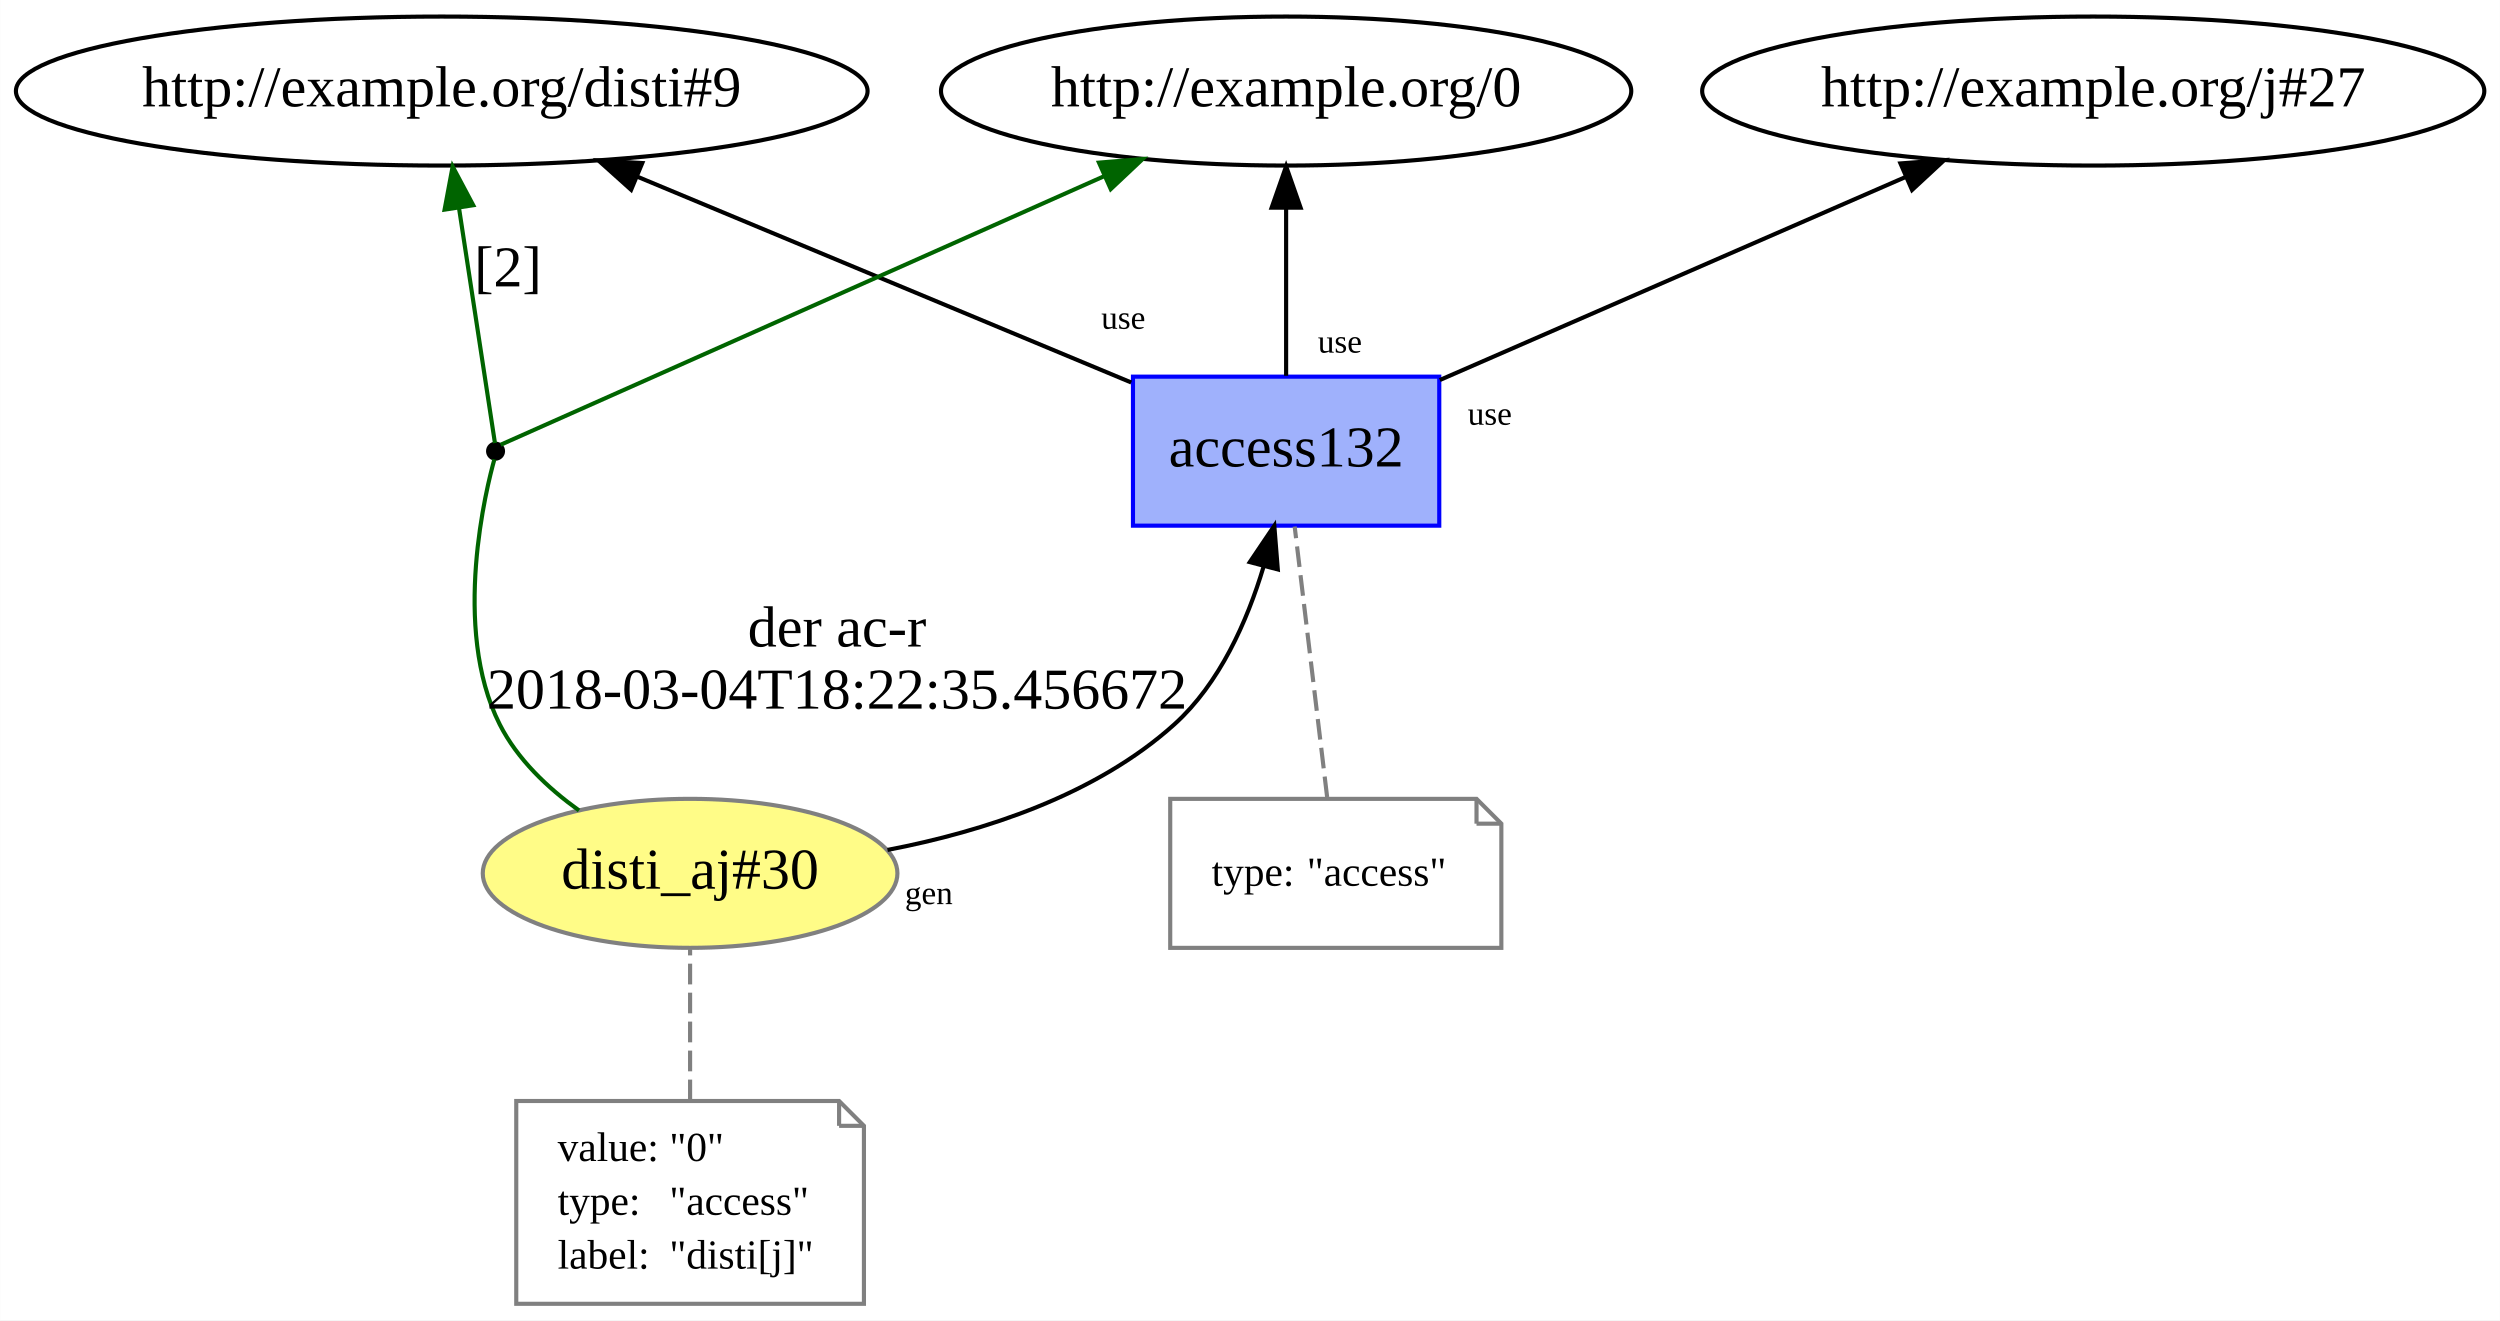
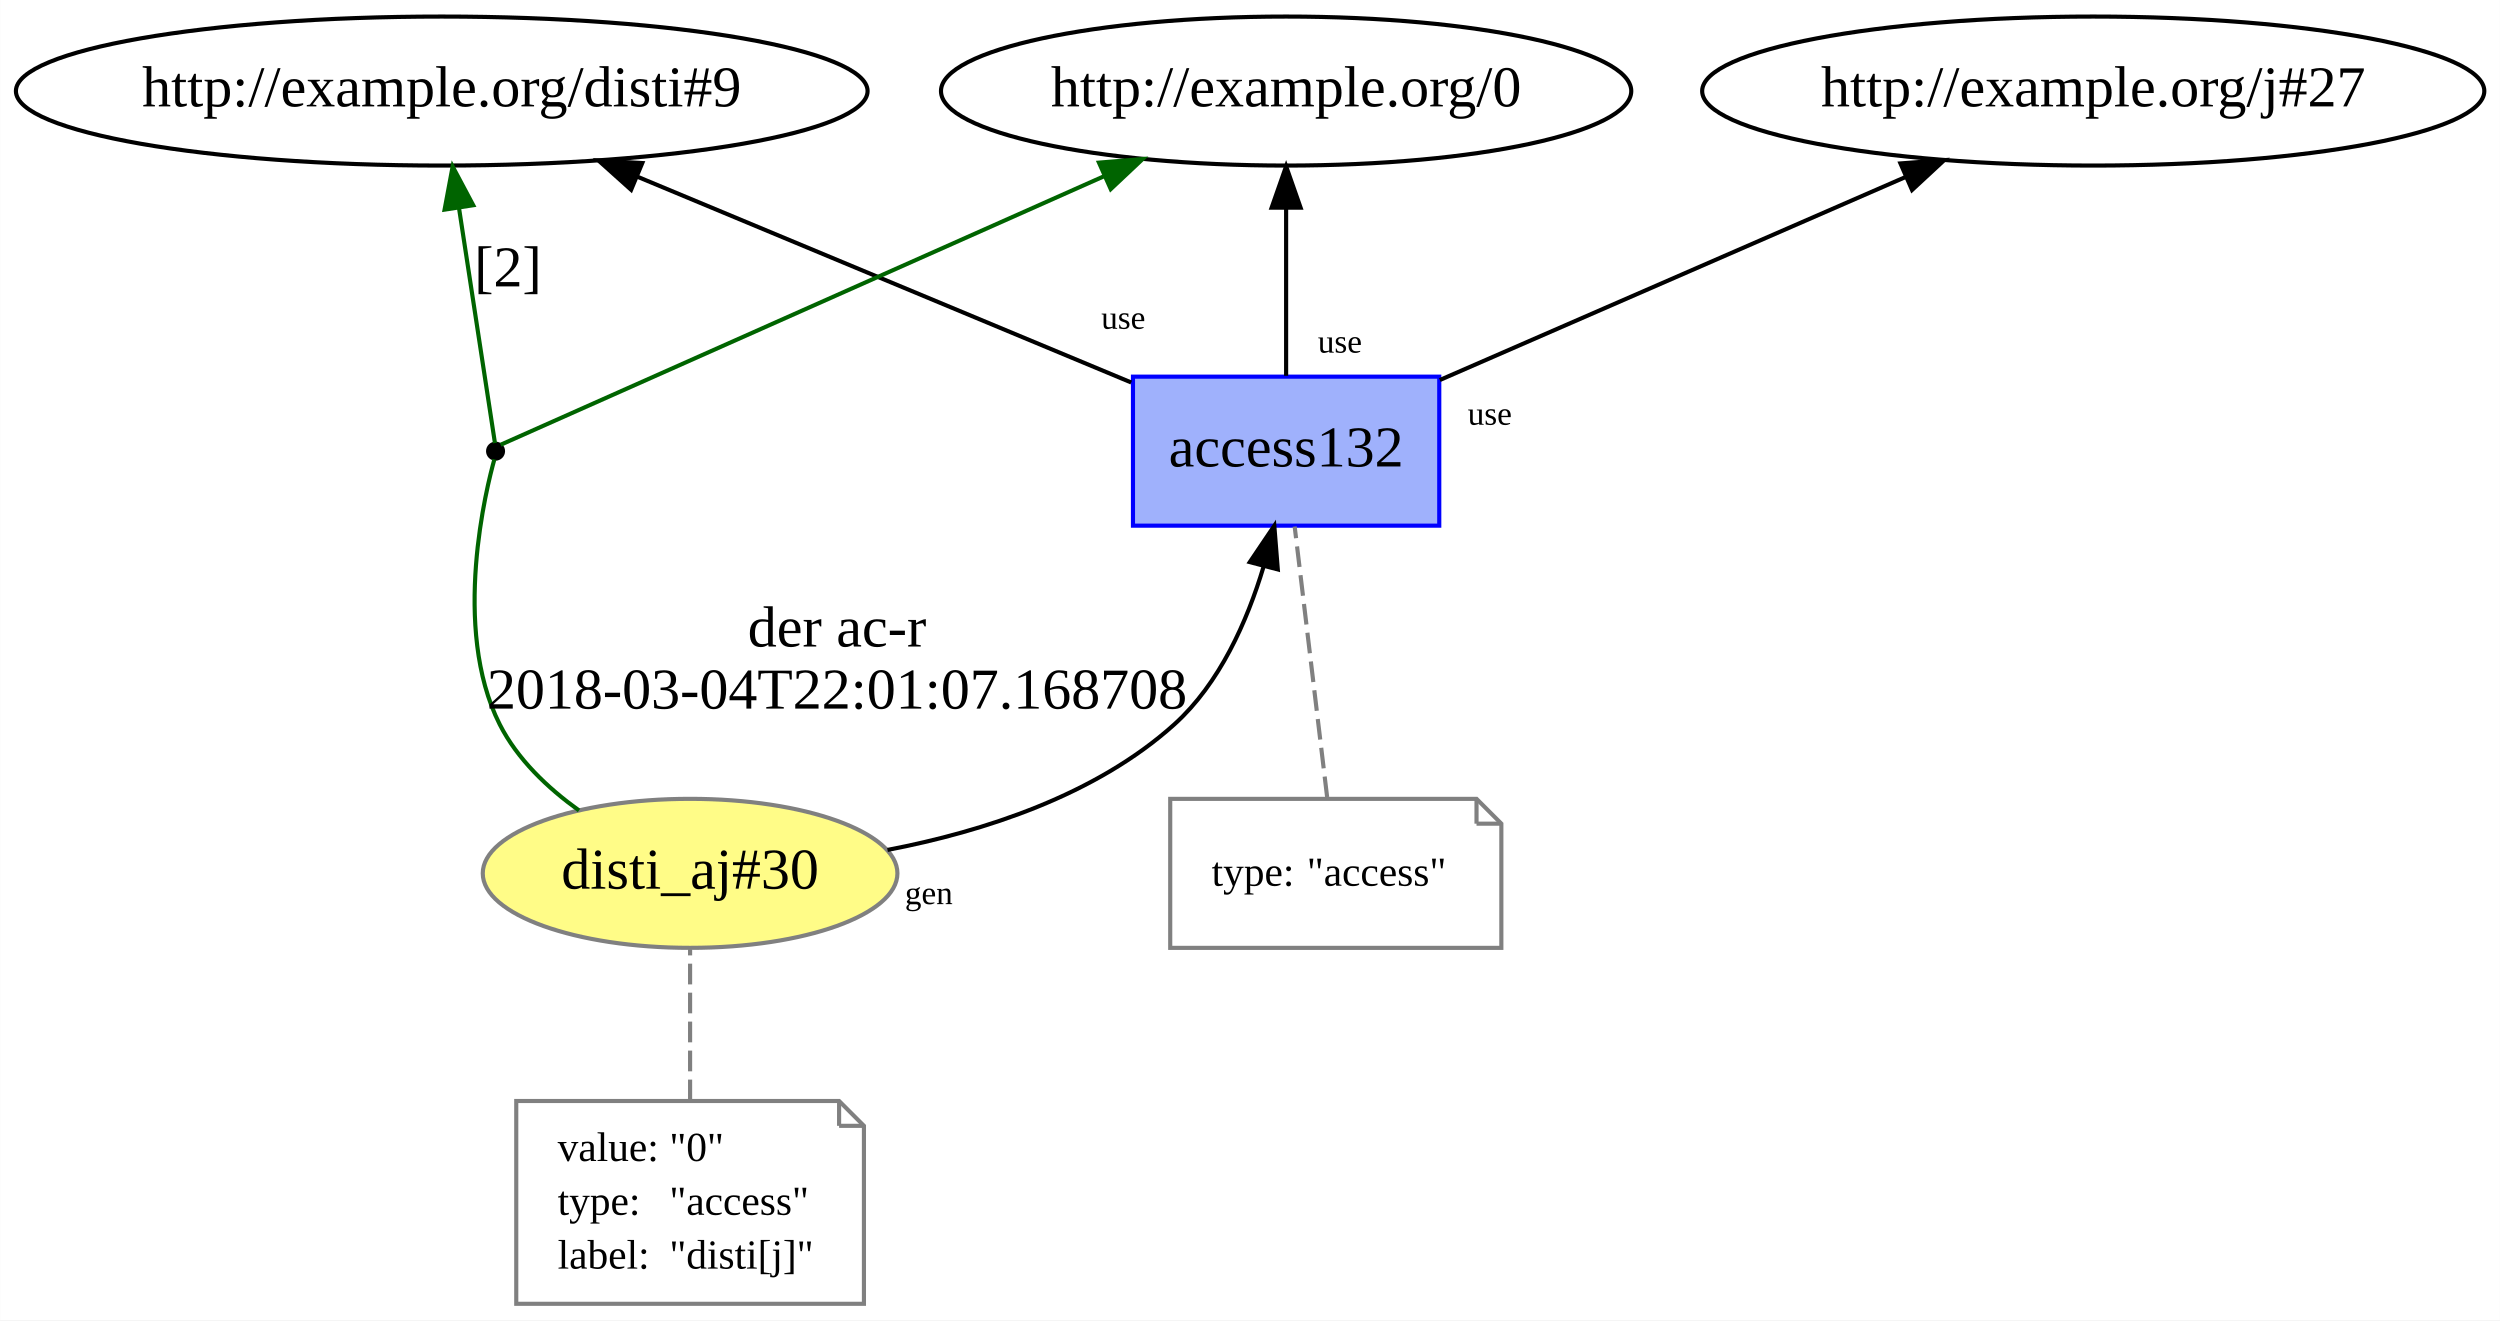
<svg xmlns="http://www.w3.org/2000/svg" xmlns:xlink="http://www.w3.org/1999/xlink" width="604pt" height="319pt" viewBox="0.00 0.00 603.93 319.00">
  <g id="graph0" class="graph" transform="scale(1 1) rotate(0) translate(4 315)">
    <polygon fill="white" stroke="none" points="-4,4 -4,-315 599.933,-315 599.933,4 -4,4" />
    <g id="node1" class="node">
      <g id="a_node1">
        <a xlink:href="http://example.org/disti_aj#30" xlink:title="disti_aj#30">
          <ellipse fill="#fffc87" stroke="#808080" cx="162.691" cy="-104" rx="50.091" ry="18" />
          <text text-anchor="middle" x="162.691" y="-100.3" font-family="Times New Roman,serif" font-size="14.00">disti_aj#30</text>
        </a>
      </g>
    </g>
    <g id="node3" class="node">
      <g id="a_node3">
        <a xlink:href="http://example.org/access132" xlink:title="access132">
          <polygon fill="#9fb1fc" stroke="#0000ff" points="343.691,-224 269.691,-224 269.691,-188 343.691,-188 343.691,-224" />
          <text text-anchor="middle" x="306.691" y="-202.3" font-family="Times New Roman,serif" font-size="14.00">access132</text>
        </a>
      </g>
    </g>
    <g id="edge7" class="edge">
      <path fill="none" stroke="black" d="M210.382,-109.655C233.685,-114.132 260.719,-122.889 279.691,-140 290.646,-149.88 297.273,-164.898 301.218,-178.009" />
      <polygon fill="black" stroke="black" points="297.912,-179.199 303.838,-187.982 304.682,-177.42 297.912,-179.199" />
      <text text-anchor="middle" x="220.371" y="-96.565" font-family="Times New Roman,serif" font-size="8.00">gen</text>
    </g>
    <g id="node6" class="node">
      <ellipse fill="black" stroke="black" cx="115.691" cy="-206" rx="1.8" ry="1.8" />
    </g>
    <g id="edge4" class="edge">
      <path fill="none" stroke="darkgreen" d="M135.853,-119.194C128.277,-124.626 120.945,-131.581 116.691,-140 104.882,-163.37 113.655,-197.766 115.404,-204.009" />
      <text text-anchor="middle" x="198.191" y="-158.8" font-family="Times New Roman,serif" font-size="14.00">der ac-r</text>
-       <text text-anchor="middle" x="198.191" y="-143.8" font-family="Times New Roman,serif" font-size="14.00">2018-03-04T18:22:35.456672</text>
+       <text text-anchor="middle" x="198.191" y="-143.8" font-family="Times New Roman,serif" font-size="14.00">2018-03-04T22:01:07.168708</text>
    </g>
    <g id="node2" class="node">
      <polygon fill="none" stroke="gray" points="198.691,-49 120.691,-49 120.691,-0 204.691,-0 204.691,-43 198.691,-49" />
      <polyline fill="none" stroke="gray" points="198.691,-49 198.691,-43 " />
      <polyline fill="none" stroke="gray" points="204.691,-43 198.691,-43 " />
      <text text-anchor="start" x="130.691" y="-34.5" font-family="Times New Roman,serif" font-size="10.00">value:</text>
      <text text-anchor="start" x="157.691" y="-34.5" font-family="Times New Roman,serif" font-size="10.00">"0"</text>
      <text text-anchor="start" x="130.691" y="-21.5" font-family="Times New Roman,serif" font-size="10.00">type:</text>
      <text text-anchor="start" x="157.691" y="-21.5" font-family="Times New Roman,serif" font-size="10.00">"access"</text>
      <text text-anchor="start" x="130.691" y="-8.5" font-family="Times New Roman,serif" font-size="10.00">label:</text>
      <text text-anchor="start" x="157.691" y="-8.5" font-family="Times New Roman,serif" font-size="10.00">"disti[j]"</text>
    </g>
    <g id="edge1" class="edge">
      <path fill="none" stroke="gray" stroke-dasharray="5,2" d="M162.691,-49.174C162.691,-60.925 162.691,-74.869 162.691,-85.62" />
    </g>
    <g id="node5" class="node">
      <ellipse fill="none" stroke="black" cx="306.691" cy="-293" rx="83.386" ry="18" />
      <text text-anchor="middle" x="306.691" y="-289.3" font-family="Times New Roman,serif" font-size="14.00">http://example.org/0</text>
    </g>
    <g id="edge3" class="edge">
      <path fill="none" stroke="black" d="M306.691,-224.201C306.691,-235.837 306.691,-251.452 306.691,-264.763" />
      <polygon fill="black" stroke="black" points="303.191,-264.825 306.691,-274.825 310.191,-264.825 303.191,-264.825" />
      <text text-anchor="middle" x="319.681" y="-229.801" font-family="Times New Roman,serif" font-size="8.00">use</text>
    </g>
    <g id="node7" class="node">
      <ellipse fill="none" stroke="black" cx="102.691" cy="-293" rx="102.882" ry="18" />
      <text text-anchor="middle" x="102.691" y="-289.3" font-family="Times New Roman,serif" font-size="14.00">http://example.org/disti#9</text>
    </g>
    <g id="edge8" class="edge">
      <path fill="none" stroke="black" d="M269.274,-222.59C235.697,-236.581 186.257,-257.181 149.957,-272.306" />
      <polygon fill="black" stroke="black" points="148.446,-269.144 140.561,-276.221 151.138,-275.605 148.446,-269.144" />
      <text text-anchor="middle" x="267.347" y="-235.566" font-family="Times New Roman,serif" font-size="8.00">use</text>
    </g>
    <g id="node8" class="node">
      <ellipse fill="none" stroke="black" cx="501.691" cy="-293" rx="94.484" ry="18" />
      <text text-anchor="middle" x="501.691" y="-289.3" font-family="Times New Roman,serif" font-size="14.00">http://example.org/j#27</text>
    </g>
    <g id="edge9" class="edge">
      <path fill="none" stroke="black" d="M343.828,-223.188C375.847,-237.145 422.185,-257.344 456.38,-272.249" />
      <polygon fill="black" stroke="black" points="455.115,-275.516 465.681,-276.303 457.912,-269.099 455.115,-275.516" />
      <text text-anchor="middle" x="355.894" y="-212.377" font-family="Times New Roman,serif" font-size="8.00">use</text>
    </g>
    <g id="node4" class="node">
      <polygon fill="none" stroke="gray" points="352.691,-122 278.691,-122 278.691,-86 358.691,-86 358.691,-116 352.691,-122" />
      <polyline fill="none" stroke="gray" points="352.691,-122 352.691,-116 " />
      <polyline fill="none" stroke="gray" points="358.691,-116 352.691,-116 " />
      <text text-anchor="start" x="288.691" y="-101" font-family="Times New Roman,serif" font-size="10.00">type:</text>
      <text text-anchor="start" x="311.691" y="-101" font-family="Times New Roman,serif" font-size="10.00">"access"</text>
    </g>
    <g id="edge2" class="edge">
      <path fill="none" stroke="gray" stroke-dasharray="5,2" d="M316.601,-122.419C314.398,-140.773 310.951,-169.502 308.757,-187.781" />
    </g>
    <g id="edge6" class="edge">
      <path fill="none" stroke="darkgreen" d="M116.911,-207.543C127.858,-212.414 210.017,-248.978 262.586,-272.372" />
      <polygon fill="darkgreen" stroke="darkgreen" points="261.474,-275.708 272.033,-276.576 264.32,-269.313 261.474,-275.708" />
    </g>
    <g id="edge5" class="edge">
      <path fill="none" stroke="darkgreen" d="M115.545,-207.955C114.692,-213.528 110.278,-242.391 106.858,-264.755" />
      <polygon fill="darkgreen" stroke="darkgreen" points="103.378,-264.359 105.326,-274.773 110.297,-265.417 103.378,-264.359" />
      <text text-anchor="middle" x="118.691" y="-245.8" font-family="Times New Roman,serif" font-size="14.00">[2]</text>
    </g>
  </g>
</svg>
